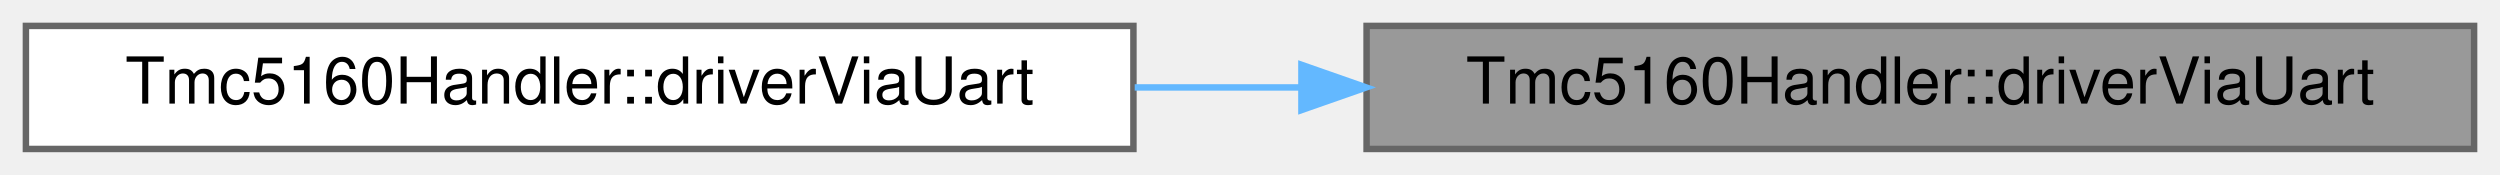
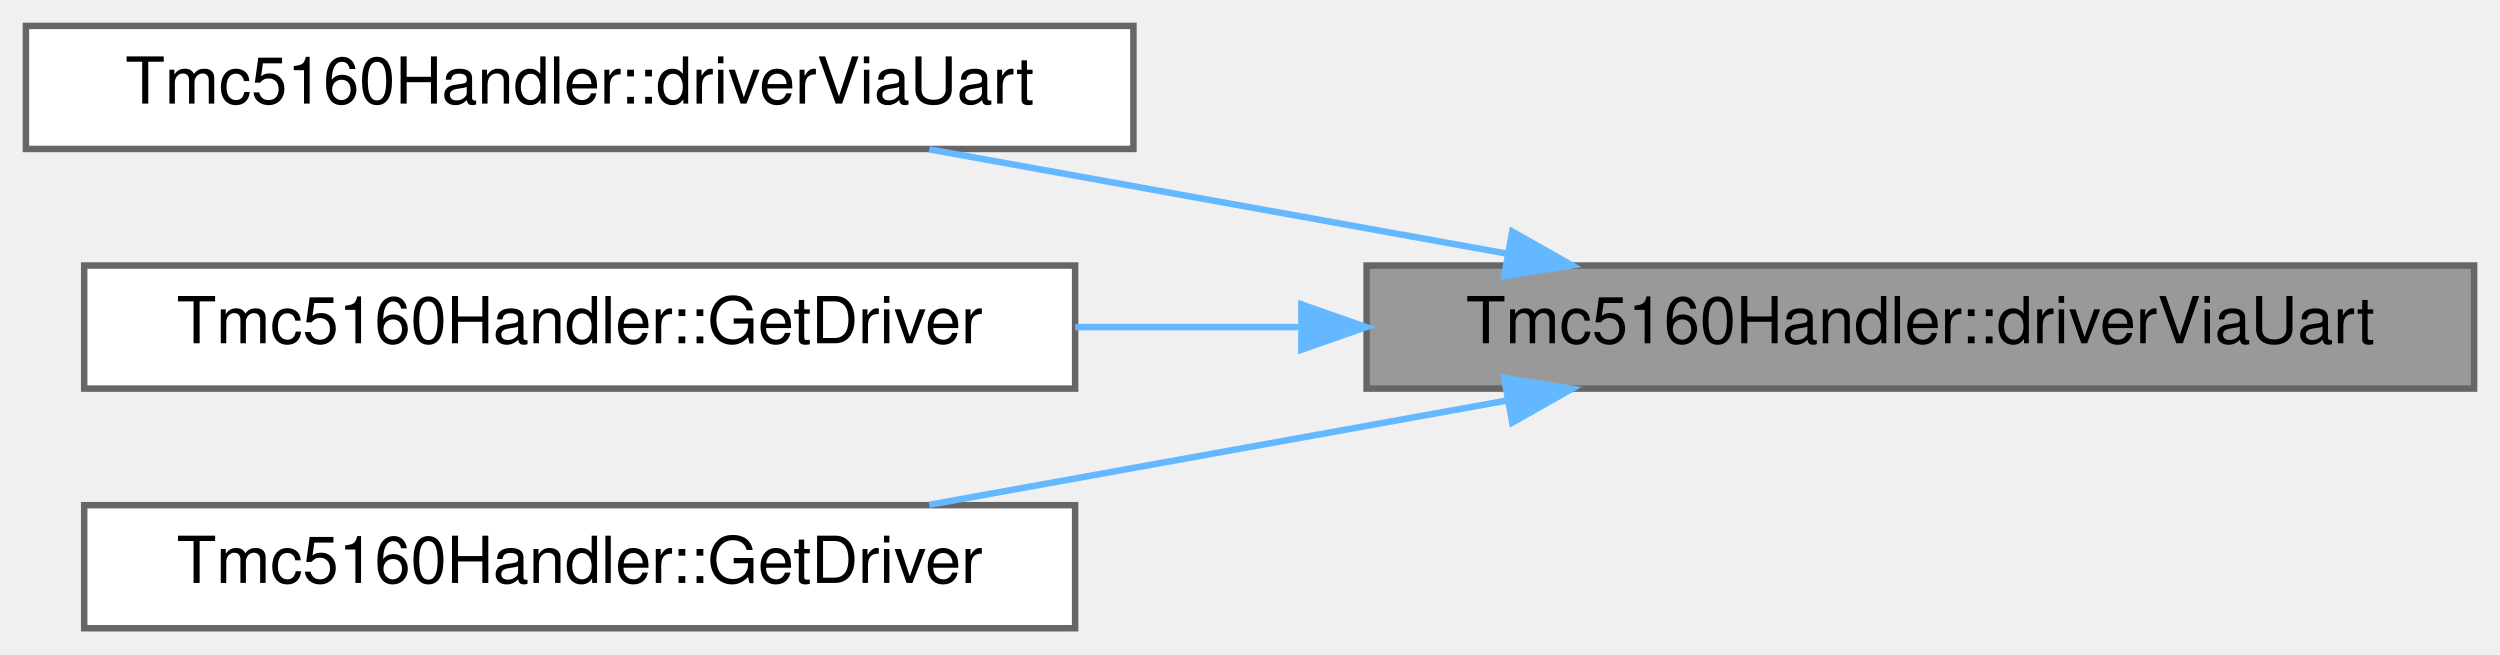
- <svg xmlns="http://www.w3.org/2000/svg" xmlns:xlink="http://www.w3.org/1999/xlink" width="386pt" height="27pt" viewBox="0.00 0.00 386.00 27.00">
-   <g id="graph0" class="graph" transform="scale(1 1) rotate(0) translate(4 23)">
+ <svg xmlns="http://www.w3.org/2000/svg" xmlns:xlink="http://www.w3.org/1999/xlink" width="386pt" height="101pt" viewBox="0.00 0.00 386.00 101.00">
+   <g id="graph0" class="graph" transform="scale(1 1) rotate(0) translate(4 97)">
    <g id="Node000001" class="node">
      <g id="a_Node000001">
        <a xlink:title="Get typed UART driver pointer (null if SPI mode or not initialized).">
-           <polygon fill="#999999" stroke="#666666" points="378,-19 207,-19 207,0 378,0 378,-19" />
-           <text text-anchor="middle" x="292.5" y="-7" font-family="Helvetica,sans-Serif" font-size="10.00">Tmc5160Handler::driverViaUart</text>
+           <polygon fill="#999999" stroke="#666666" points="378,-56 207,-56 207,-37 378,-37 378,-56" />
+           <text text-anchor="middle" x="292.5" y="-44" font-family="Helvetica,sans-Serif" font-size="10.00">Tmc5160Handler::driverViaUart</text>
        </a>
      </g>
    </g>
    <g id="Node000002" class="node">
      <g id="a_Node000002">
        <a xlink:href="classTmc5160Handler.html#a845e1879a4606367f419f3892061ff31" target="_top" xlink:title=" ">
-           <polygon fill="white" stroke="#666666" points="171,-19 0,-19 0,0 171,0 171,-19" />
-           <text text-anchor="middle" x="85.5" y="-7" font-family="Helvetica,sans-Serif" font-size="10.00">Tmc5160Handler::driverViaUart</text>
+           <polygon fill="white" stroke="#666666" points="171,-93 0,-93 0,-74 171,-74 171,-93" />
+           <text text-anchor="middle" x="85.5" y="-81" font-family="Helvetica,sans-Serif" font-size="10.00">Tmc5160Handler::driverViaUart</text>
        </a>
      </g>
    </g>
    <g id="edge1_Node000001_Node000002" class="edge">
      <g id="a_edge1_Node000001_Node000002">
        <a xlink:title=" ">
-           <path fill="none" stroke="#63b8ff" d="M196.91,-9.5C188.34,-9.5 179.69,-9.5 171.2,-9.5" />
-           <polygon fill="#63b8ff" stroke="#63b8ff" points="196.94,-13 206.94,-9.5 196.94,-6 196.94,-13" />
+           <path fill="none" stroke="#63b8ff" d="M228.82,-57.81C200.24,-62.97 166.77,-69.01 139.47,-73.94" />
+           <polygon fill="#63b8ff" stroke="#63b8ff" points="229.49,-61.25 238.71,-56.03 228.24,-54.36 229.49,-61.25" />
+         </a>
+       </g>
+     </g>
+     <g id="Node000003" class="node">
+       <g id="a_Node000003">
+         <a xlink:href="classTmc5160Handler.html#a755fbb0bd0c5faa03c807522e4ea469a" target="_top" xlink:title="Const overload of GetDriver().">
+           <polygon fill="white" stroke="#666666" points="162,-56 9,-56 9,-37 162,-37 162,-56" />
+           <text text-anchor="middle" x="85.5" y="-44" font-family="Helvetica,sans-Serif" font-size="10.00">Tmc5160Handler::GetDriver</text>
+         </a>
+       </g>
+     </g>
+     <g id="edge2_Node000001_Node000003" class="edge">
+       <g id="a_edge2_Node000001_Node000003">
+         <a xlink:title=" ">
+           <path fill="none" stroke="#63b8ff" d="M196.75,-46.5C185.1,-46.5 173.32,-46.5 162.01,-46.5" />
+           <polygon fill="#63b8ff" stroke="#63b8ff" points="196.94,-50 206.94,-46.5 196.94,-43 196.94,-50" />
+         </a>
+       </g>
+     </g>
+     <g id="Node000004" class="node">
+       <g id="a_Node000004">
+         <a xlink:href="classTmc5160Handler.html#a8753f4b21ffb25d294d4ce41951f11f7" target="_top" xlink:title="Get the active driver pointer without requiring visitor usage.">
+           <polygon fill="white" stroke="#666666" points="162,-19 9,-19 9,0 162,0 162,-19" />
+           <text text-anchor="middle" x="85.5" y="-7" font-family="Helvetica,sans-Serif" font-size="10.00">Tmc5160Handler::GetDriver</text>
+         </a>
+       </g>
+     </g>
+     <g id="edge3_Node000001_Node000004" class="edge">
+       <g id="a_edge3_Node000001_Node000004">
+         <a xlink:title=" ">
+           <path fill="none" stroke="#63b8ff" d="M228.82,-35.19C200.24,-30.03 166.77,-23.99 139.47,-19.06" />
+           <polygon fill="#63b8ff" stroke="#63b8ff" points="228.24,-38.64 238.71,-36.97 229.49,-31.75 228.24,-38.64" />
        </a>
      </g>
    </g>
  </g>
</svg>
